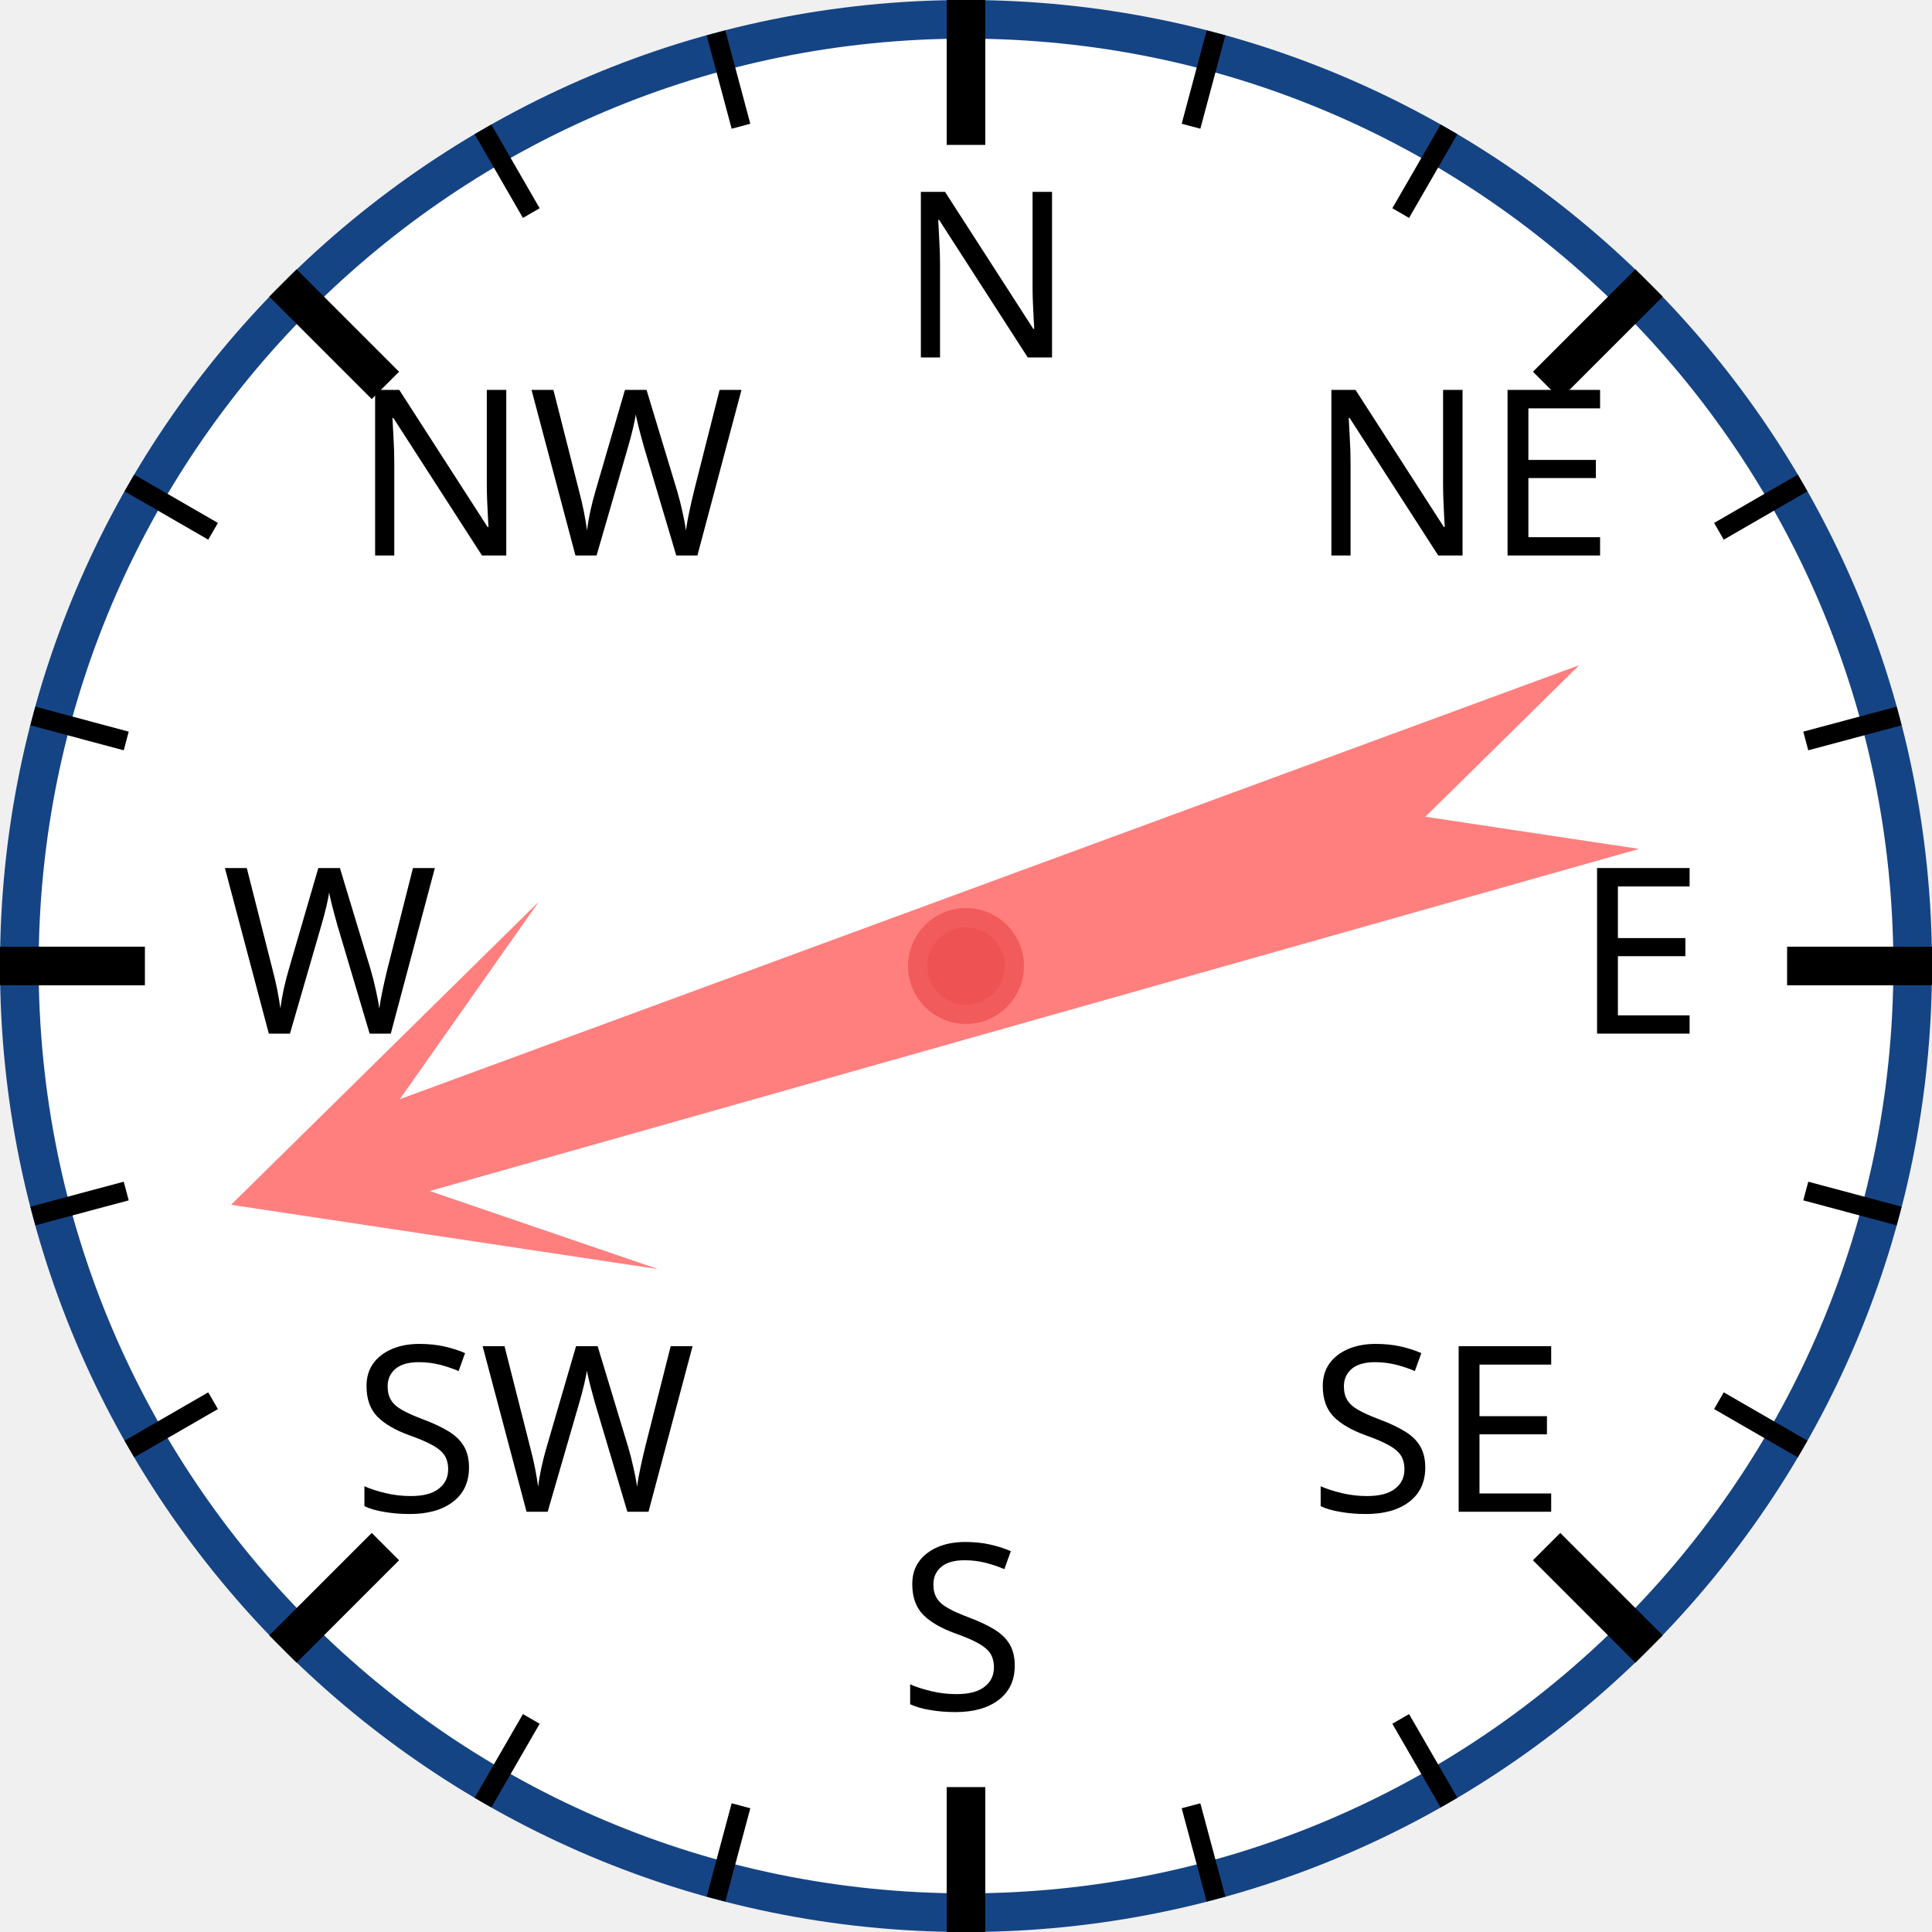
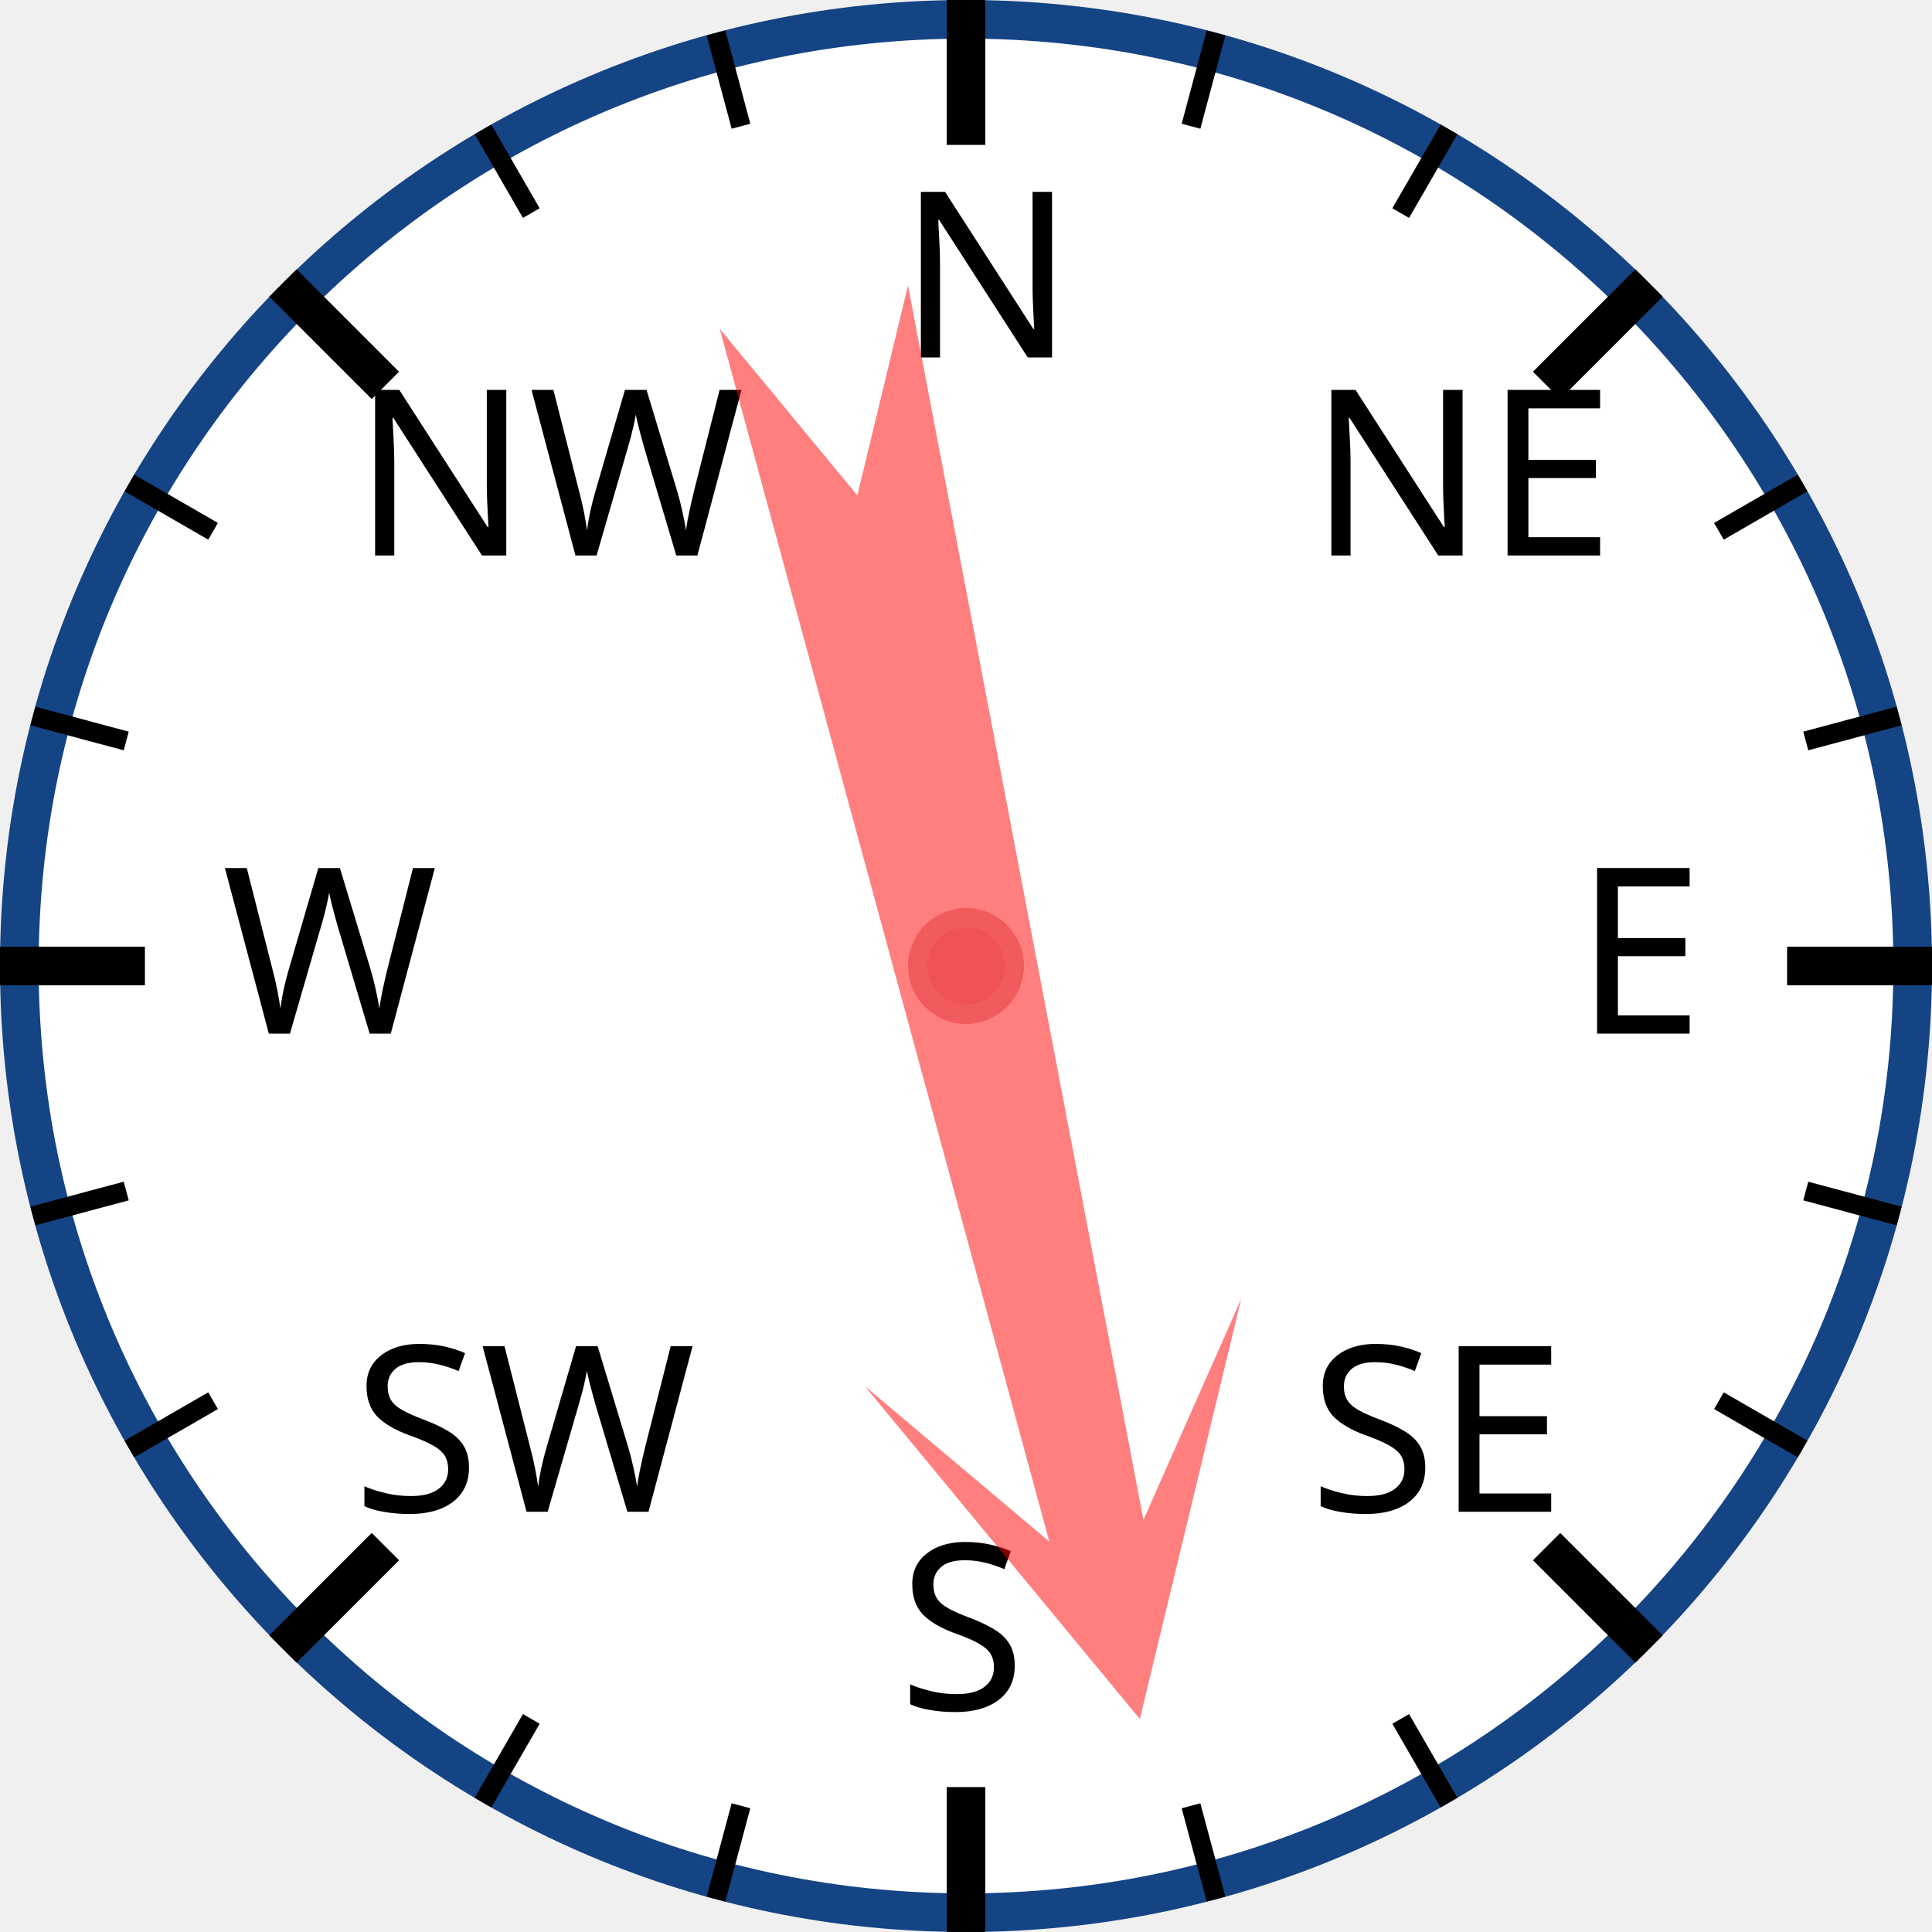
<svg xmlns="http://www.w3.org/2000/svg" width="120px" height="120px" viewBox="0 0 200 200">
  <circle cx="100" cy="100" r="98" style="fill: white; stroke: #154485; stroke-width: 4;" />
  <text x="93.0" y="37.0" style="font-family: sans-serif; font-size: 18pt;">N</text>
  <line x1="100.0" y1="0.0" x2="100.0" y2="15.0" style="stroke: black; stroke-width: 4;" />
  <line x1="74.118" y1="3.407" x2="76.706" y2="13.067" style="stroke: black; stroke-width: 2;" />
  <line x1="50" y1="13.397" x2="55" y2="22.058" style="stroke: black; stroke-width: 2;" />
  <text x="36.503" y="57.503" style="font-family: sans-serif; font-size: 18pt;">NW</text>
  <line x1="29.289" y1="29.289" x2="39.896" y2="39.896" style="stroke: black; stroke-width: 4;" />
  <line x1="13.397" y1="50" x2="22.058" y2="55" style="stroke: black; stroke-width: 2;" />
  <line x1="3.407" y1="74.118" x2="13.067" y2="76.706" style="stroke: black; stroke-width: 2;" />
  <text x="23.0" y="107.0" style="font-family: sans-serif; font-size: 18pt;">W</text>
  <line x1="0.0" y1="100.0" x2="15.0" y2="100.0" style="stroke: black; stroke-width: 4;" />
  <line x1="3.407" y1="125.882" x2="13.067" y2="123.294" style="stroke: black; stroke-width: 2;" />
  <line x1="13.397" y1="150" x2="22.058" y2="145" style="stroke: black; stroke-width: 2;" />
  <text x="36.503" y="156.497" style="font-family: sans-serif; font-size: 18pt;">SW</text>
  <line x1="29.289" y1="170.711" x2="39.896" y2="160.104" style="stroke: black; stroke-width: 4;" />
  <line x1="50" y1="186.603" x2="55" y2="177.942" style="stroke: black; stroke-width: 2;" />
  <line x1="74.118" y1="196.593" x2="76.706" y2="186.933" style="stroke: black; stroke-width: 2;" />
  <text x="93" y="177.0" style="font-family: sans-serif; font-size: 18pt;">S</text>
  <line x1="100" y1="200.0" x2="100" y2="185.0" style="stroke: black; stroke-width: 4;" />
  <line x1="125.882" y1="196.593" x2="123.294" y2="186.933" style="stroke: black; stroke-width: 2;" />
  <line x1="150.0" y1="186.603" x2="145.0" y2="177.942" style="stroke: black; stroke-width: 2;" />
  <text x="135.497" y="156.497" style="font-family: sans-serif; font-size: 18pt;">SE</text>
  <line x1="170.711" y1="170.711" x2="160.104" y2="160.104" style="stroke: black; stroke-width: 4;" />
  <line x1="186.603" y1="150" x2="177.942" y2="145" style="stroke: black; stroke-width: 2;" />
  <line x1="196.593" y1="125.882" x2="186.933" y2="123.294" style="stroke: black; stroke-width: 2;" />
  <text x="163.0" y="107" style="font-family: sans-serif; font-size: 18pt;">E</text>
  <line x1="200.0" y1="100" x2="185.0" y2="100" style="stroke: black; stroke-width: 4;" />
  <line x1="196.593" y1="74.118" x2="186.933" y2="76.706" style="stroke: black; stroke-width: 2;" />
  <line x1="186.603" y1="50" x2="177.942" y2="55" style="stroke: black; stroke-width: 2;" />
  <text x="135.497" y="57.503" style="font-family: sans-serif; font-size: 18pt;">NE</text>
  <line x1="170.711" y1="29.289" x2="160.104" y2="39.896" style="stroke: black; stroke-width: 4;" />
  <line x1="150" y1="13.397" x2="145" y2="22.058" style="stroke: black; stroke-width: 2;" />
  <line x1="125.882" y1="3.407" x2="123.294" y2="13.067" style="stroke: black; stroke-width: 2;" />
-   <polygon points="100 20 120 60 105 40 110 170 100 150 90 170 95 40 80 60" style="fill: red; fill-opacity: 0.5;" transform="rotate(252,100,100)" />
+   <polygon points="100 20 120 60 105 40 110 170 100 150 90 170 95 40 80 60" style="fill: red; fill-opacity: 0.5;" transform="rotate(167,100,100)" />
  <circle cx="100" cy="100" r="5" style="fill: #EE5252; stroke: #F25B5B; stroke-width: 2;" />
</svg>
